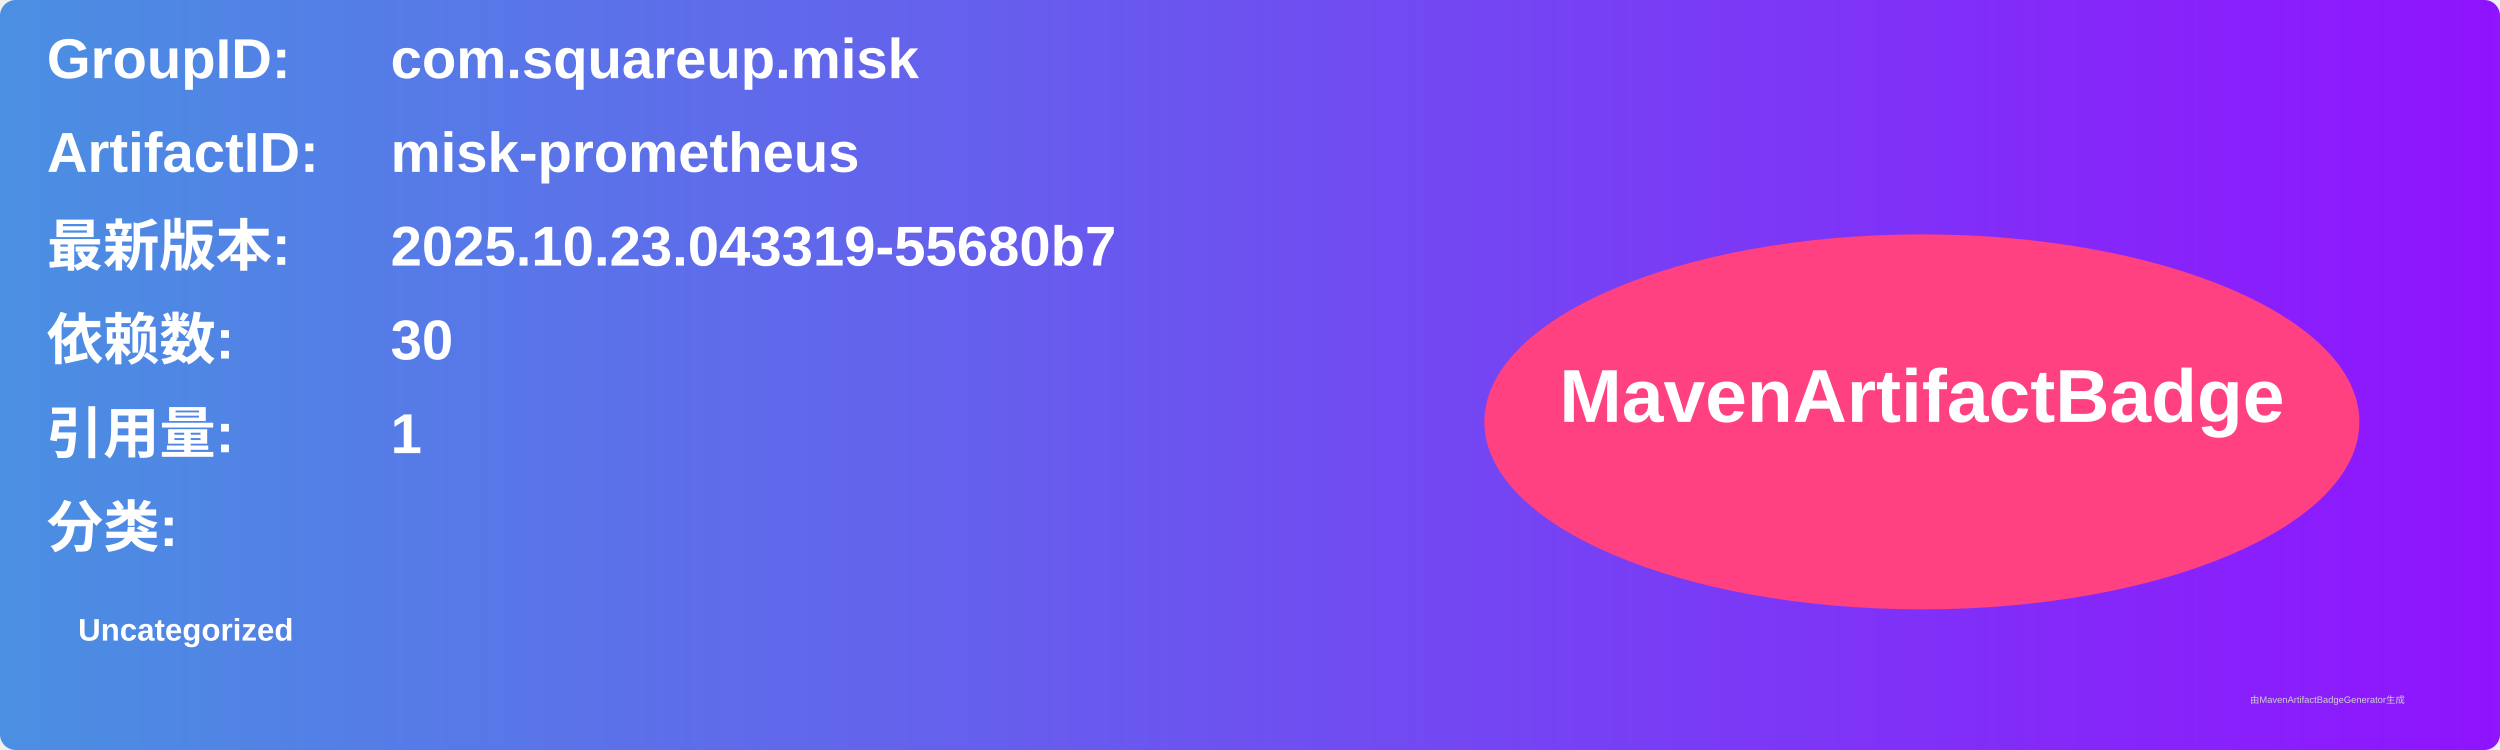
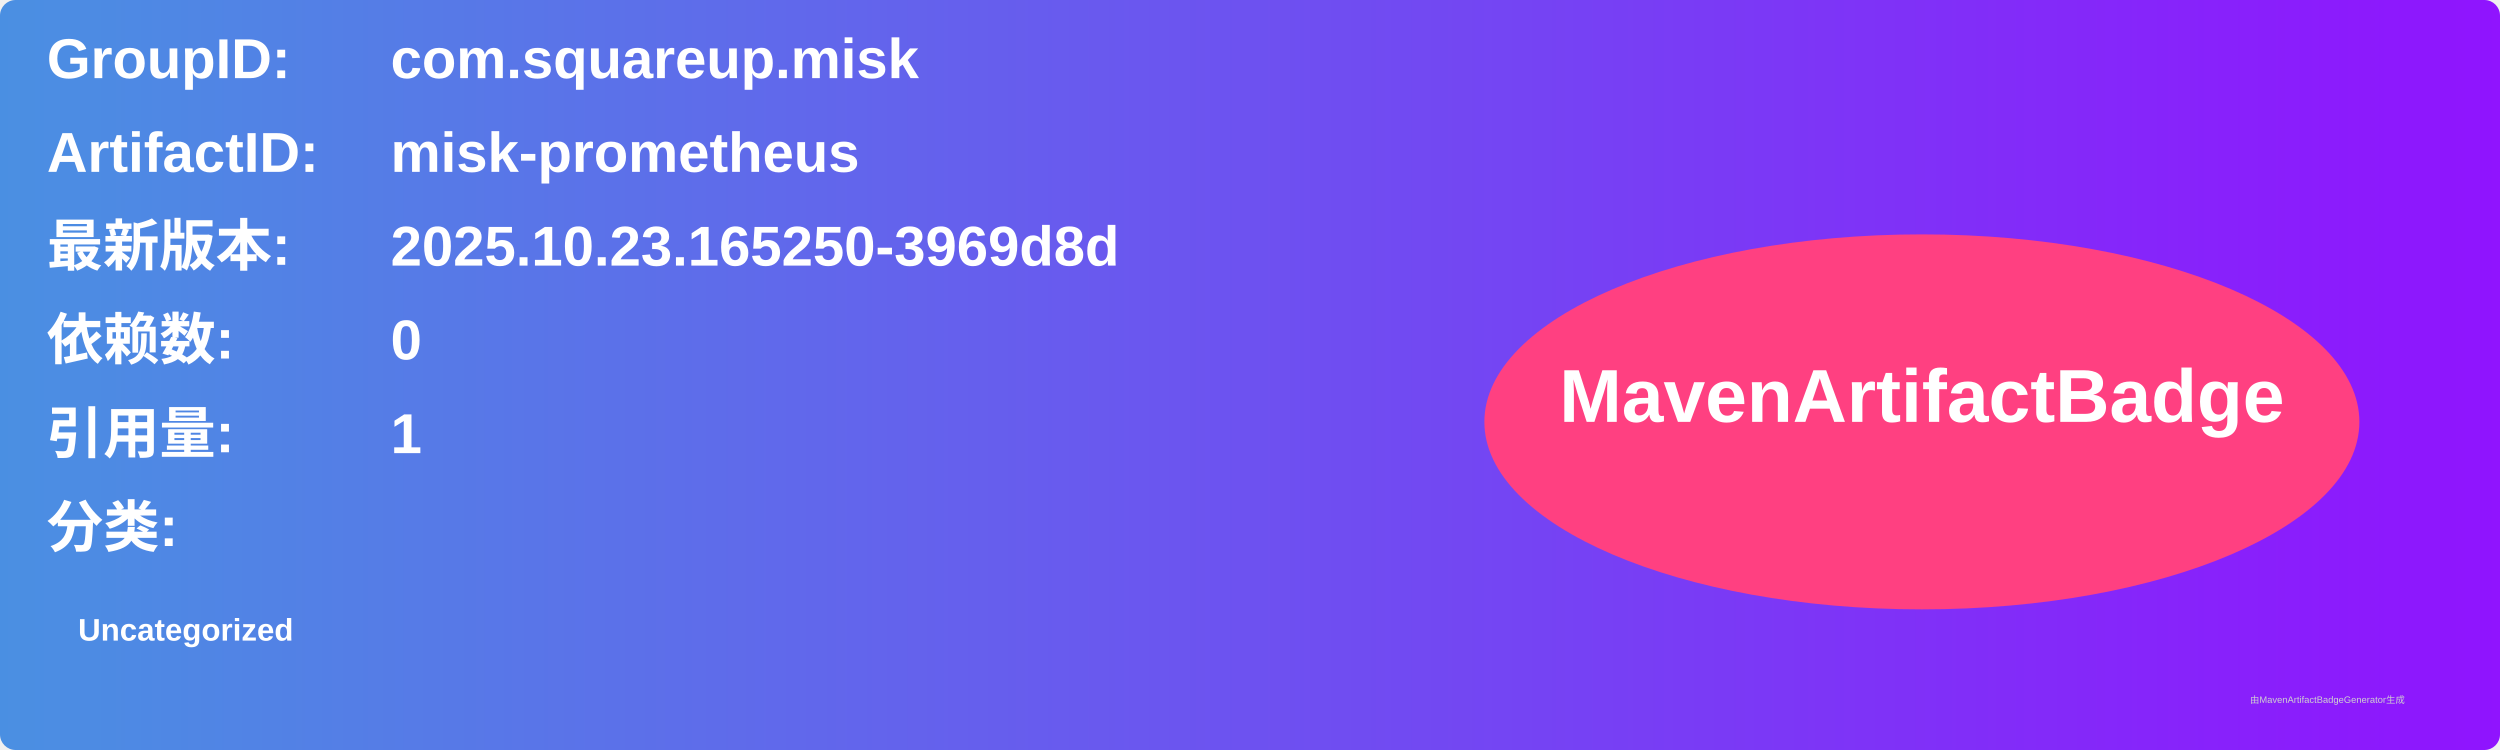
<svg xmlns="http://www.w3.org/2000/svg" width="800" height="240" viewBox="0 0 800 240">
  <linearGradient id="grad" x1="0%" y1="0%" x2="100%" y2="0%">
    <stop offset="0%" stop-color="#4a90e2" />
    <stop offset="100%" stop-color="#9013fe" />
  </linearGradient>
  <rect width="100%" height="100%" rx="5" ry="5" fill="url(#grad)" />
  <g transform="translate(15, 15)">
    <text x="0" y="10" font-family="Arial" font-size="18" fill="white" font-weight="bold" width="260">GroupID:</text>
    <text x="110" y="10" font-family="Arial" font-size="18" fill="white" font-weight="bold" width="460">com.squareup.misk</text>
    <text x="0" y="40" font-family="Arial" font-size="18" fill="white" font-weight="bold" width="260">ArtifactID:</text>
    <text x="110" y="40" font-family="Arial" font-size="18" fill="white" font-weight="bold" width="460">misk-prometheus</text>
    <text x="0" y="70" font-family="Arial" font-size="18" fill="white" font-weight="bold">最新版本:</text>
    <text x="110" y="70" font-family="Arial" font-size="18" fill="white" font-weight="bold">
-       <tspan font-weight="bold">2025.10.23.043319-55680b7</tspan>
+       <tspan font-weight="bold">2025.10.23.165250-3969d8d</tspan>
    </text>
    <text x="0" y="100" font-family="Arial" font-size="18" fill="white" font-weight="bold">依赖数: </text>
    <text x="110" y="100" font-family="Arial" font-size="18" fill="white">
-       <tspan font-weight="bold">30</tspan>
+       <tspan font-weight="bold">0</tspan>
    </text>
    <text x="0" y="130" font-family="Arial" font-size="18" fill="white" font-weight="bold">引用量: </text>
    <text x="110" y="130" font-family="Arial" font-size="18" fill="white">
      <tspan font-weight="bold">1</tspan>
    </text>
    <text x="0" y="160" font-family="Arial" font-size="18" fill="white" font-weight="bold">分类:</text>
    <text x="10" y="190" font-family="Arial" font-size="10" fill="white">
      <tspan font-weight="bold">Uncategorized</tspan>
    </text>
    <ellipse cx="600" cy="120" rx="140" ry="60" fill="#ff4081" />
    <text x="600" y="120" text-anchor="middle" font-family="Arial" font-size="24" fill="white" font-weight="bold">MavenArtifactBadge</text>
  </g>
  <text x="720" y="225" font-family="Arial" font-size="3" fill="#d0d0d0">由MavenArtifactBadgeGenerator生成</text>
</svg>
